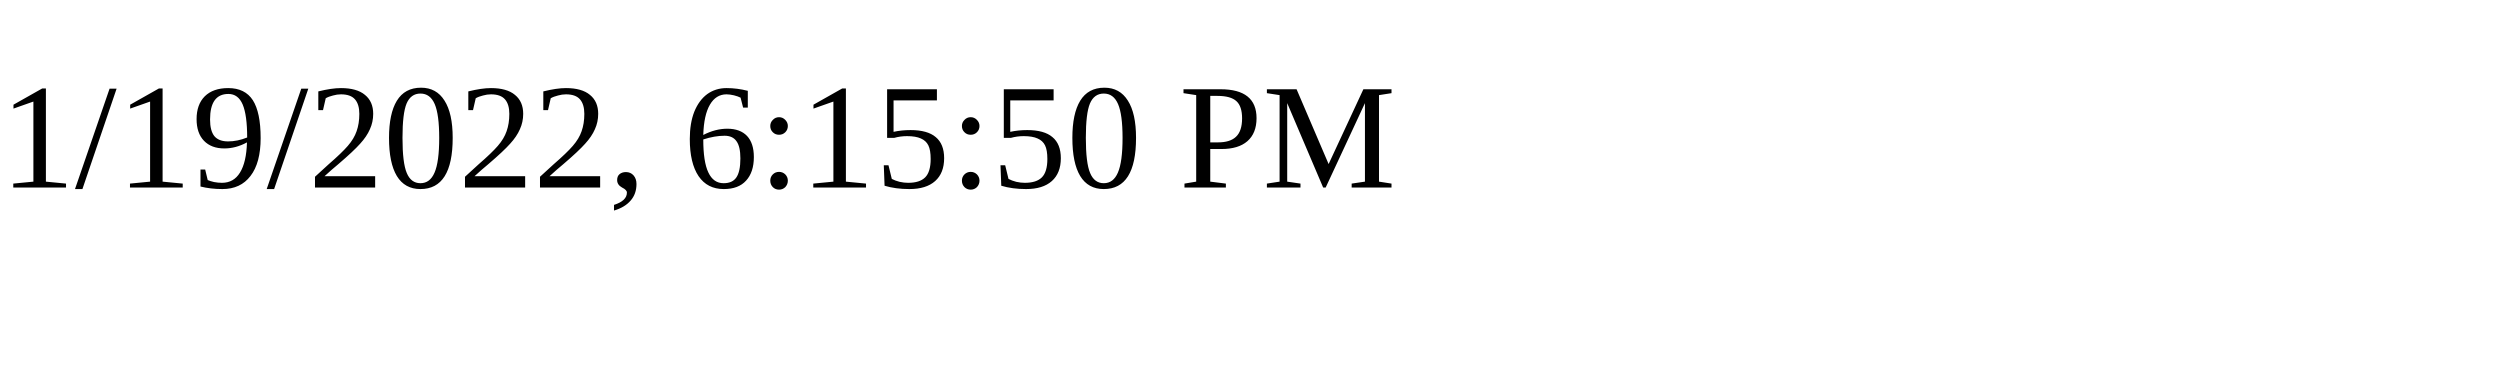
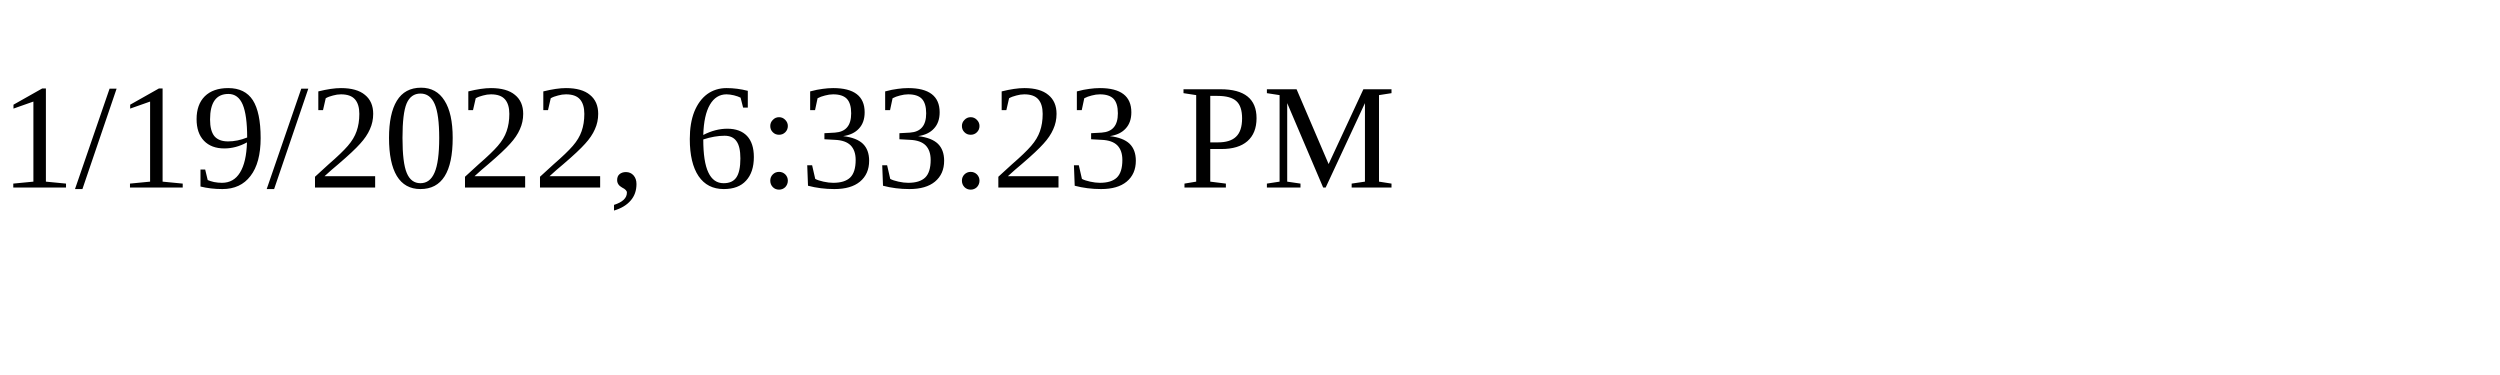
<svg xmlns="http://www.w3.org/2000/svg" height="30" width="200">
-   <text x="0" y="15">1/19/2022, 6:15:50 PM</text>
+   <text x="0" y="15">1/19/2022, 6:33:23 PM</text>
</svg>
